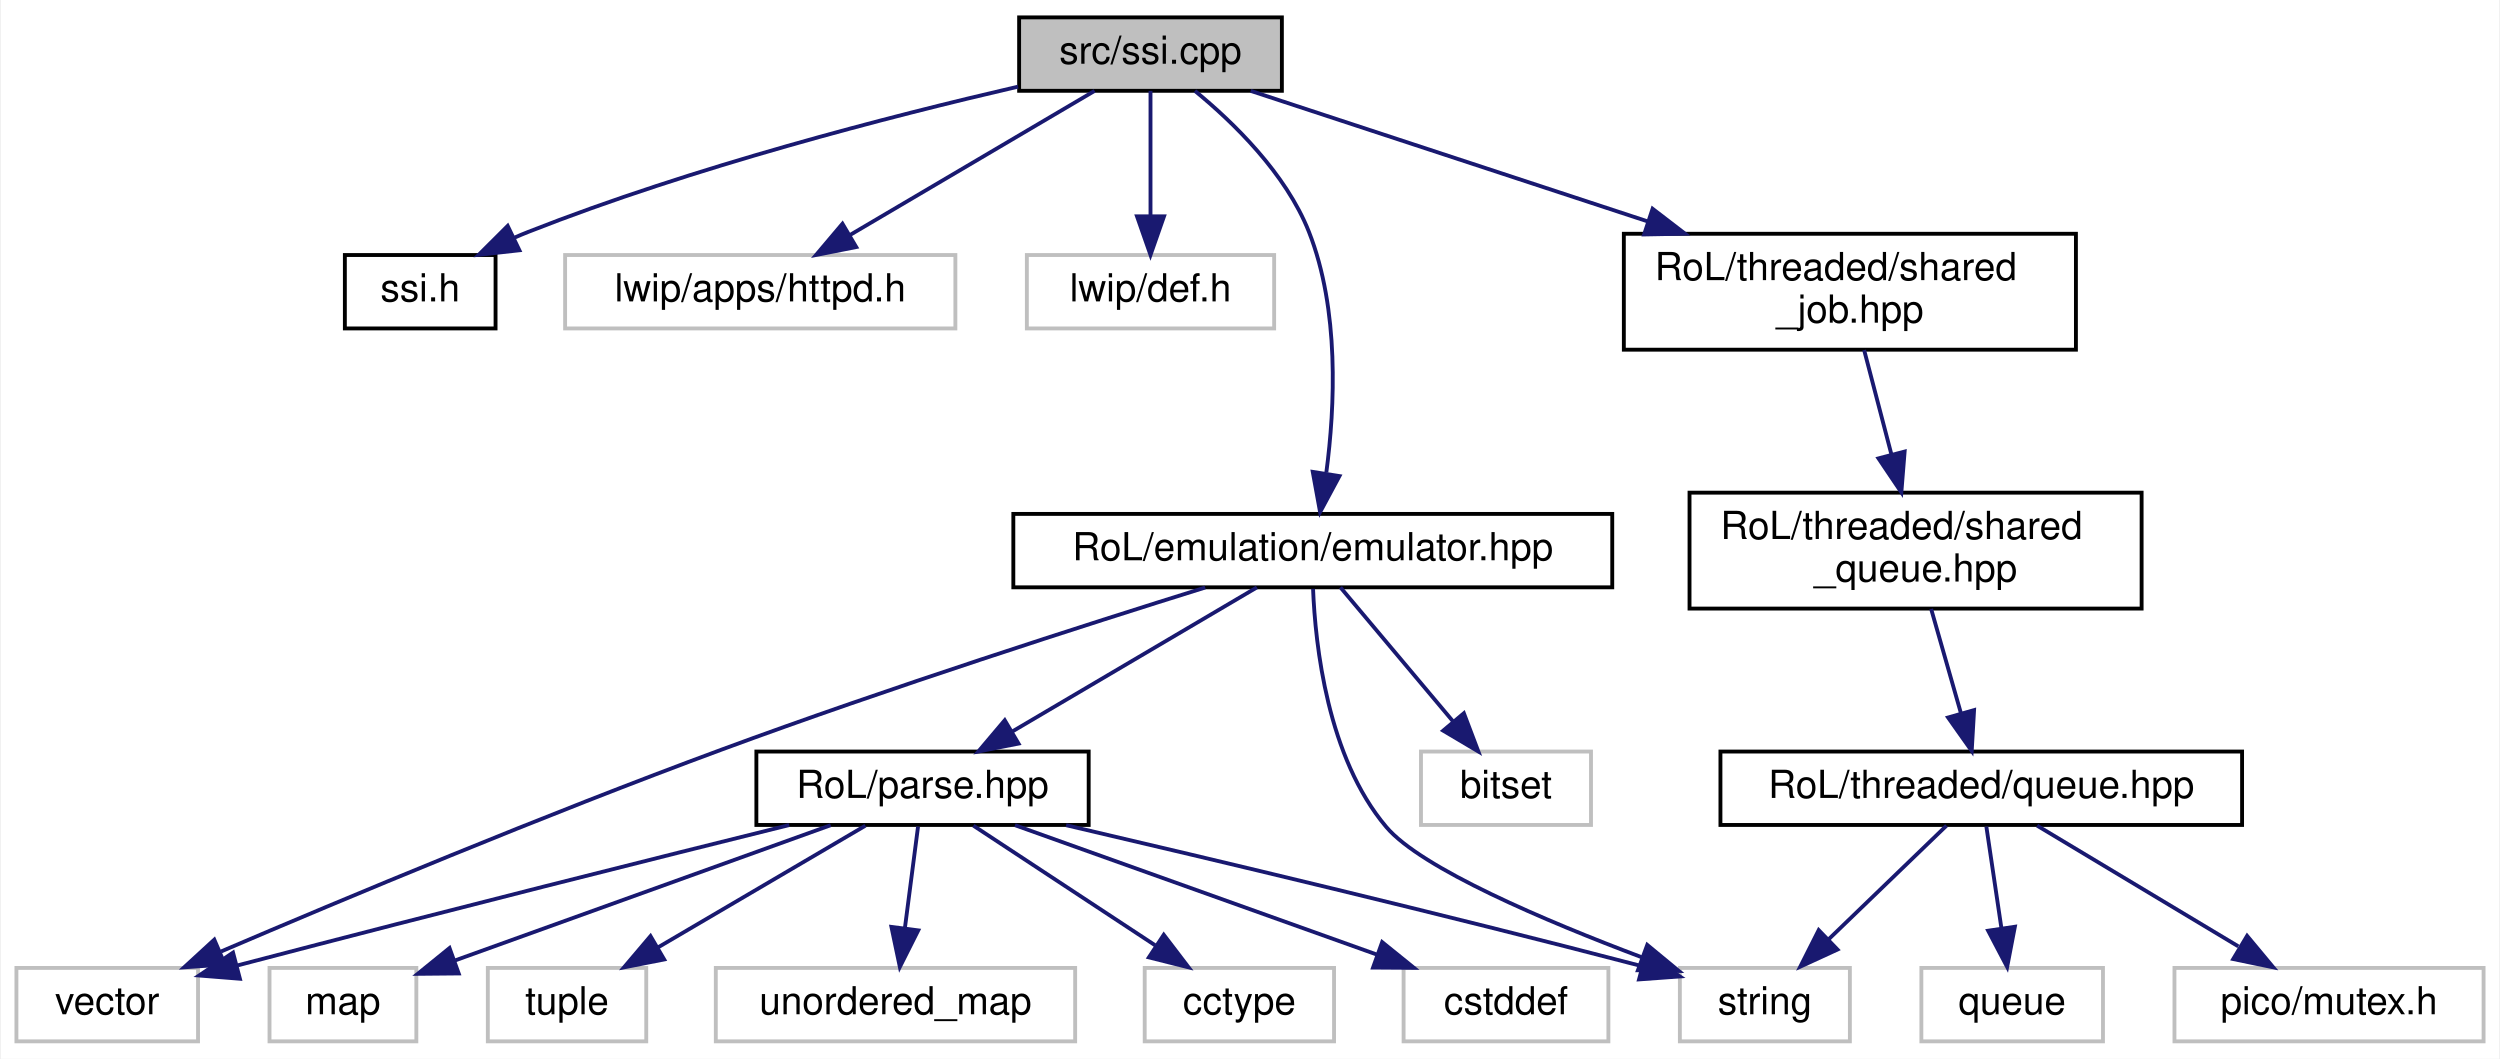
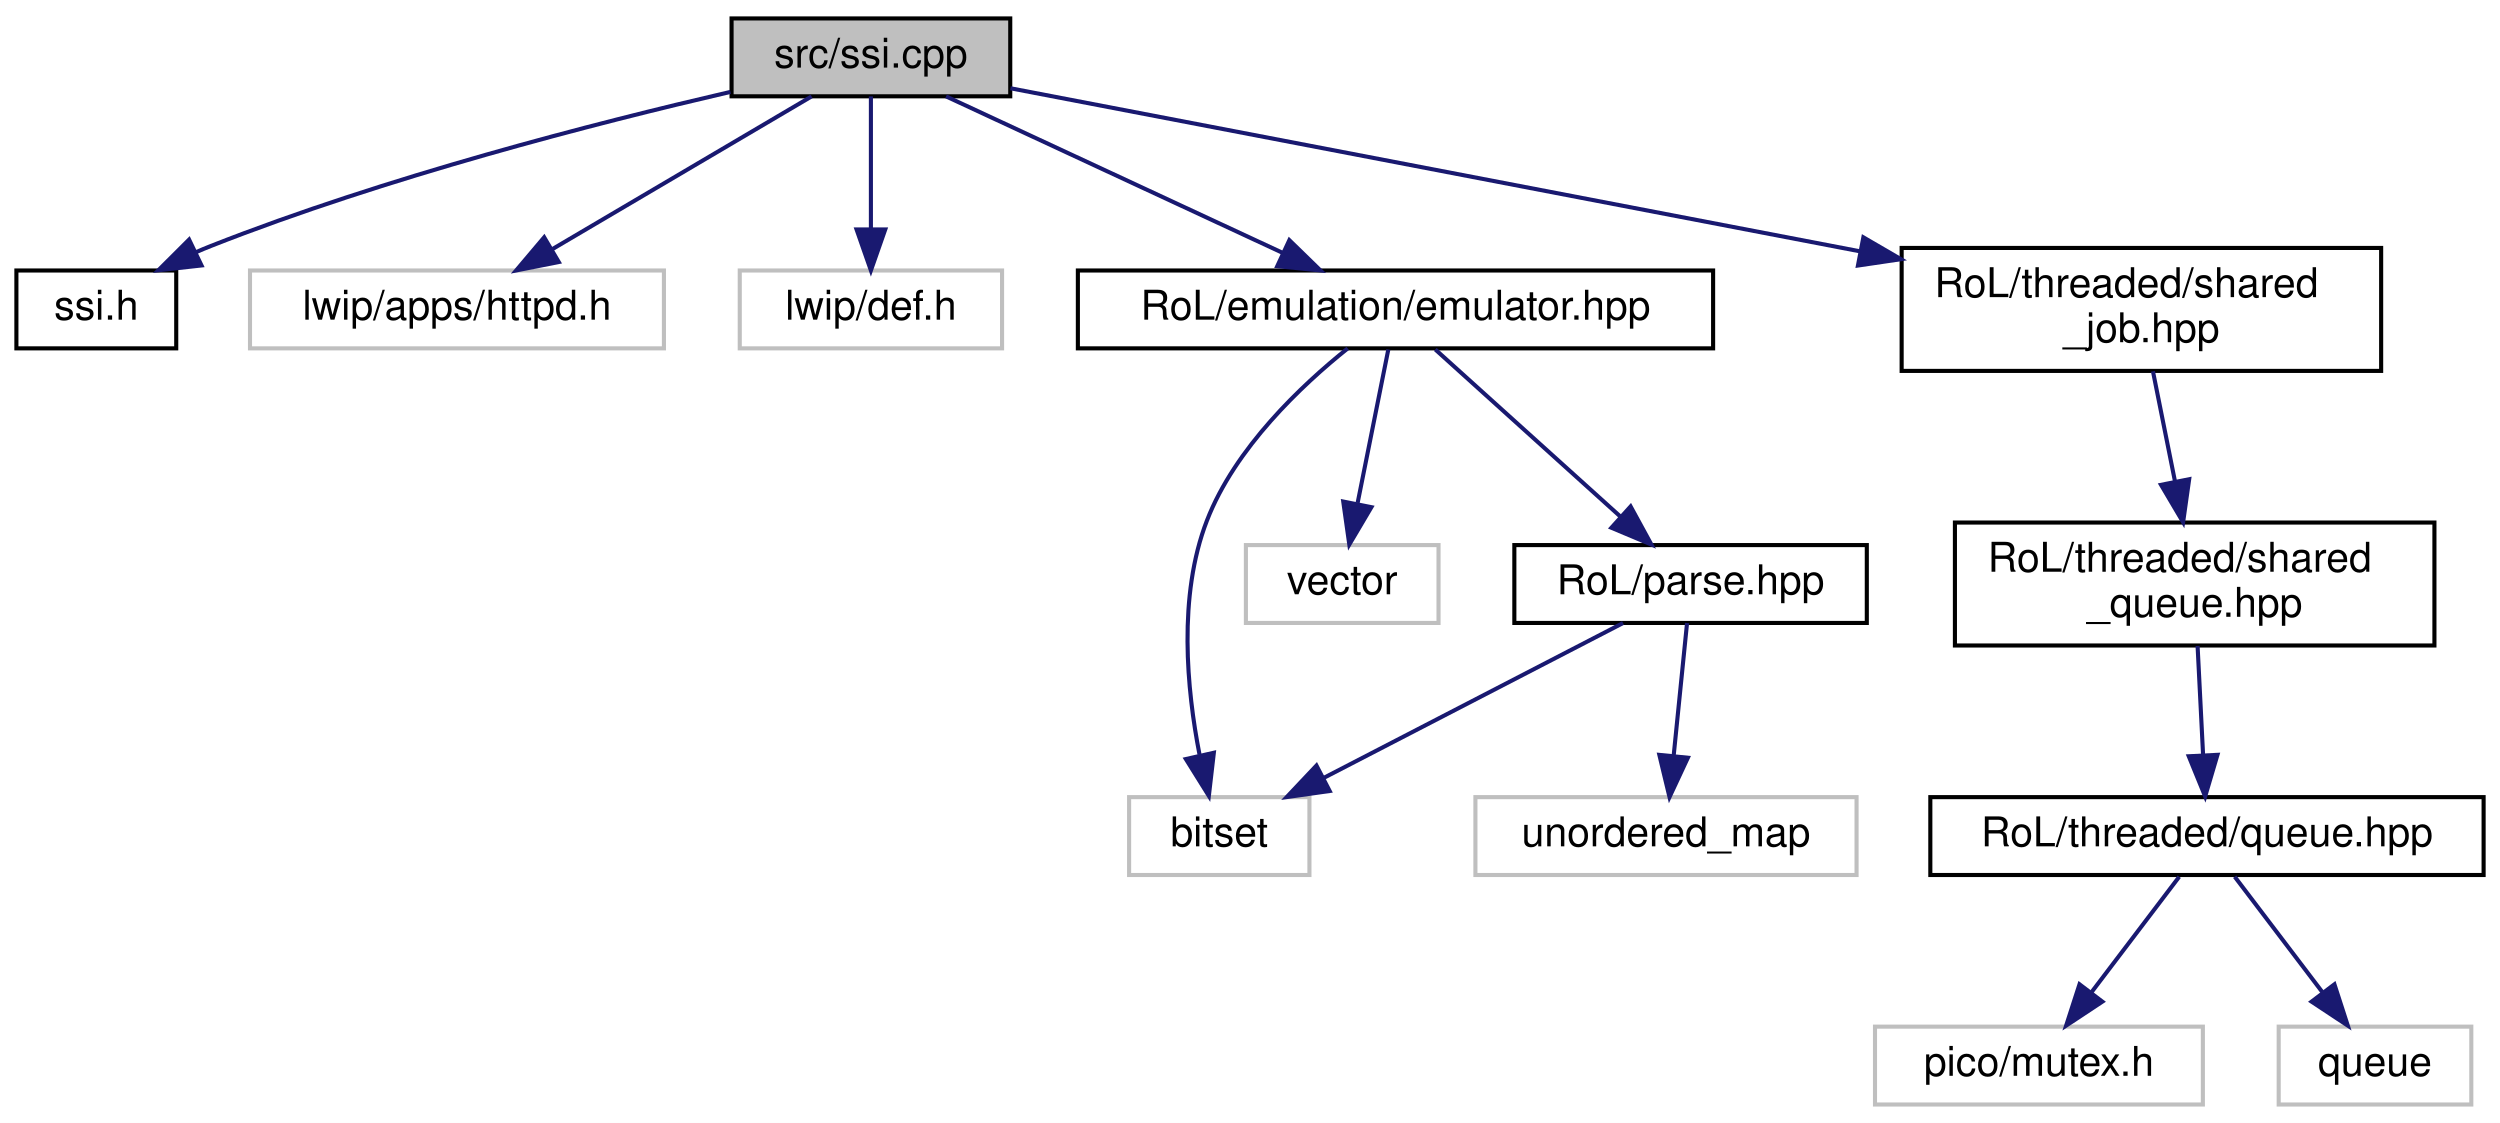
- <svg xmlns="http://www.w3.org/2000/svg" xmlns:xlink="http://www.w3.org/1999/xlink" width="647pt" height="274pt" viewBox="0.00 0.00 646.50 274.00">
+ <svg xmlns="http://www.w3.org/2000/svg" xmlns:xlink="http://www.w3.org/1999/xlink" width="610pt" height="274pt" viewBox="0.00 0.00 610.00 274.00">
  <g id="graph0" class="graph" transform="scale(1 1) rotate(0) translate(4 270)">
-     <polygon fill="white" stroke="transparent" points="-4,4 -4,-270 642.5,-270 642.5,4 -4,4" />
+     <polygon fill="white" stroke="transparent" points="-4,4 -4,-270 606,-270 606,4 -4,4" />
    <g id="node1" class="node">
      <g id="a_node1">
        <a xlink:title=" ">
-           <polygon fill="#bfbfbf" stroke="black" points="259.5,-246.5 259.5,-265.5 327.5,-265.5 327.5,-246.5 259.5,-246.5" />
-           <text text-anchor="middle" x="293.5" y="-253.5" font-family="Helvetica,sans-Serif" font-size="10.00">src/ssi.cpp</text>
+           <polygon fill="#bfbfbf" stroke="black" points="174.5,-246.5 174.5,-265.5 242.5,-265.5 242.5,-246.5 174.5,-246.5" />
+           <text text-anchor="middle" x="208.5" y="-253.5" font-family="Helvetica,sans-Serif" font-size="10.00">src/ssi.cpp</text>
        </a>
      </g>
    </g>
    <g id="node2" class="node">
      <g id="a_node2">
        <a xlink:href="ssi_8h.html" target="_top" xlink:title=" ">
-           <polygon fill="white" stroke="black" points="85,-185 85,-204 124,-204 124,-185 85,-185" />
-           <text text-anchor="middle" x="104.5" y="-192" font-family="Helvetica,sans-Serif" font-size="10.00">ssi.h</text>
+           <polygon fill="white" stroke="black" points="0,-185 0,-204 39,-204 39,-185 0,-185" />
+           <text text-anchor="middle" x="19.5" y="-192" font-family="Helvetica,sans-Serif" font-size="10.00">ssi.h</text>
        </a>
      </g>
    </g>
    <g id="edge1" class="edge">
-       <path fill="none" stroke="midnightblue" d="M259.23,-247.58C226.17,-239.92 175.03,-226.75 132.5,-210 131.3,-209.53 130.08,-209.02 128.85,-208.48" />
-       <polygon fill="midnightblue" stroke="midnightblue" points="130.17,-205.23 119.64,-204.06 127.14,-211.54 130.17,-205.23" />
+       <path fill="none" stroke="midnightblue" d="M174.23,-247.58C141.17,-239.92 90.03,-226.75 47.5,-210 46.3,-209.53 45.08,-209.02 43.85,-208.48" />
+       <polygon fill="midnightblue" stroke="midnightblue" points="45.17,-205.23 34.64,-204.06 42.14,-211.54 45.17,-205.23" />
    </g>
    <g id="node3" class="node">
      <g id="a_node3">
        <a xlink:title=" ">
-           <polygon fill="white" stroke="#bfbfbf" points="142,-185 142,-204 243,-204 243,-185 142,-185" />
-           <text text-anchor="middle" x="192.5" y="-192" font-family="Helvetica,sans-Serif" font-size="10.00">lwip/apps/httpd.h</text>
+           <polygon fill="white" stroke="#bfbfbf" points="57,-185 57,-204 158,-204 158,-185 57,-185" />
+           <text text-anchor="middle" x="107.5" y="-192" font-family="Helvetica,sans-Serif" font-size="10.00">lwip/apps/httpd.h</text>
        </a>
      </g>
    </g>
    <g id="edge2" class="edge">
-       <path fill="none" stroke="midnightblue" d="M279.03,-246.48C262.53,-236.75 235.32,-220.73 215.82,-209.24" />
-       <polygon fill="midnightblue" stroke="midnightblue" points="217.34,-206.07 206.94,-204.01 213.78,-212.1 217.34,-206.07" />
+       <path fill="none" stroke="midnightblue" d="M194.03,-246.48C177.53,-236.75 150.32,-220.73 130.82,-209.24" />
+       <polygon fill="midnightblue" stroke="midnightblue" points="132.34,-206.07 121.94,-204.01 128.78,-212.1 132.34,-206.07" />
    </g>
    <g id="node4" class="node">
      <g id="a_node4">
        <a xlink:title=" ">
-           <polygon fill="white" stroke="#bfbfbf" points="261.5,-185 261.5,-204 325.5,-204 325.5,-185 261.5,-185" />
-           <text text-anchor="middle" x="293.5" y="-192" font-family="Helvetica,sans-Serif" font-size="10.00">lwip/def.h</text>
+           <polygon fill="white" stroke="#bfbfbf" points="176.5,-185 176.5,-204 240.5,-204 240.5,-185 176.5,-185" />
+           <text text-anchor="middle" x="208.5" y="-192" font-family="Helvetica,sans-Serif" font-size="10.00">lwip/def.h</text>
        </a>
      </g>
    </g>
    <g id="edge3" class="edge">
-       <path fill="none" stroke="midnightblue" d="M293.5,-246.48C293.5,-238.08 293.5,-224.98 293.5,-214.16" />
-       <polygon fill="midnightblue" stroke="midnightblue" points="297,-214.01 293.5,-204.01 290,-214.01 297,-214.01" />
+       <path fill="none" stroke="midnightblue" d="M208.5,-246.48C208.5,-238.08 208.5,-224.98 208.5,-214.16" />
+       <polygon fill="midnightblue" stroke="midnightblue" points="212,-214.01 208.5,-204.01 205,-214.01 212,-214.01" />
    </g>
    <g id="node5" class="node">
      <g id="a_node5">
        <a xlink:href="emulator_8hpp.html" target="_top" xlink:title=" ">
-           <polygon fill="white" stroke="black" points="258,-118 258,-137 413,-137 413,-118 258,-118" />
-           <text text-anchor="middle" x="335.5" y="-125" font-family="Helvetica,sans-Serif" font-size="10.00">RoL/emulation/emulator.hpp</text>
+           <polygon fill="white" stroke="black" points="259,-185 259,-204 414,-204 414,-185 259,-185" />
+           <text text-anchor="middle" x="336.5" y="-192" font-family="Helvetica,sans-Serif" font-size="10.00">RoL/emulation/emulator.hpp</text>
        </a>
      </g>
    </g>
    <g id="edge4" class="edge">
-       <path fill="none" stroke="midnightblue" d="M305,-246.47C314.91,-238.35 328.53,-225.14 334.5,-210 342.43,-189.89 341.25,-164.76 339.01,-147.77" />
-       <polygon fill="midnightblue" stroke="midnightblue" points="342.4,-146.79 337.39,-137.46 335.49,-147.88 342.4,-146.79" />
+       <path fill="none" stroke="midnightblue" d="M226.84,-246.48C248.32,-236.49 284.12,-219.85 308.95,-208.31" />
+       <polygon fill="midnightblue" stroke="midnightblue" points="310.6,-211.4 318.19,-204.01 307.65,-205.05 310.6,-211.4" />
    </g>
-     <g id="node15" class="node">
-       <g id="a_node15">
+     <g id="node10" class="node">
+       <g id="a_node10">
        <a xlink:href="shared__job_8hpp.html" target="_top" xlink:title=" ">
-           <polygon fill="white" stroke="black" points="416,-179.5 416,-209.5 533,-209.5 533,-179.5 416,-179.5" />
-           <text text-anchor="start" x="424" y="-197.5" font-family="Helvetica,sans-Serif" font-size="10.00">RoL/threaded/shared</text>
-           <text text-anchor="middle" x="474.5" y="-186.5" font-family="Helvetica,sans-Serif" font-size="10.00">_job.hpp</text>
+           <polygon fill="white" stroke="black" points="460,-179.5 460,-209.5 577,-209.5 577,-179.5 460,-179.5" />
+           <text text-anchor="start" x="468" y="-197.5" font-family="Helvetica,sans-Serif" font-size="10.00">RoL/threaded/shared</text>
+           <text text-anchor="middle" x="518.5" y="-186.5" font-family="Helvetica,sans-Serif" font-size="10.00">_job.hpp</text>
        </a>
      </g>
    </g>
-     <g id="edge16" class="edge">
-       <path fill="none" stroke="midnightblue" d="M319.43,-246.48C346.12,-237.7 388.45,-223.79 422.14,-212.71" />
-       <polygon fill="midnightblue" stroke="midnightblue" points="423.44,-215.97 431.84,-209.52 421.25,-209.32 423.44,-215.97" />
+     <g id="edge10" class="edge">
+       <path fill="none" stroke="midnightblue" d="M242.56,-248.46C292.2,-238.93 385.5,-221.03 449.76,-208.69" />
+       <polygon fill="midnightblue" stroke="midnightblue" points="450.66,-212.09 459.82,-206.76 449.34,-205.21 450.66,-212.09" />
    </g>
    <g id="node6" class="node">
      <g id="a_node6">
        <a xlink:title=" ">
-           <polygon fill="white" stroke="#bfbfbf" points="363.5,-56.5 363.5,-75.5 407.5,-75.5 407.5,-56.5 363.5,-56.5" />
-           <text text-anchor="middle" x="385.5" y="-63.5" font-family="Helvetica,sans-Serif" font-size="10.00">bitset</text>
+           <polygon fill="white" stroke="#bfbfbf" points="271.5,-56.5 271.5,-75.5 315.5,-75.5 315.5,-56.5 271.5,-56.5" />
+           <text text-anchor="middle" x="293.5" y="-63.5" font-family="Helvetica,sans-Serif" font-size="10.00">bitset</text>
        </a>
      </g>
    </g>
    <g id="edge5" class="edge">
-       <path fill="none" stroke="midnightblue" d="M342.66,-117.98C350.24,-108.96 362.37,-94.52 371.79,-83.31" />
-       <polygon fill="midnightblue" stroke="midnightblue" points="374.6,-85.42 378.35,-75.51 369.24,-80.91 374.6,-85.42" />
+       <path fill="none" stroke="midnightblue" d="M324.84,-184.99C313.61,-176 297.35,-160.7 290.5,-143 283.36,-124.57 285.6,-101.71 288.68,-85.9" />
+       <polygon fill="midnightblue" stroke="midnightblue" points="292.18,-86.33 290.96,-75.8 285.35,-84.79 292.18,-86.33" />
    </g>
    <g id="node7" class="node">
      <g id="a_node7">
        <a xlink:title=" ">
-           <polygon fill="white" stroke="#bfbfbf" points="430.5,-0.5 430.5,-19.5 474.5,-19.5 474.5,-0.5 430.5,-0.5" />
-           <text text-anchor="middle" x="452.5" y="-7.5" font-family="Helvetica,sans-Serif" font-size="10.00">string</text>
+           <polygon fill="white" stroke="#bfbfbf" points="300,-118 300,-137 347,-137 347,-118 300,-118" />
+           <text text-anchor="middle" x="323.5" y="-125" font-family="Helvetica,sans-Serif" font-size="10.00">vector</text>
        </a>
      </g>
    </g>
    <g id="edge6" class="edge">
-       <path fill="none" stroke="midnightblue" d="M335.57,-117.61C336.15,-103.06 339.28,-74.01 354.5,-56 363.57,-45.27 395.69,-31.66 420.71,-22.23" />
-       <polygon fill="midnightblue" stroke="midnightblue" points="422.06,-25.46 430.23,-18.71 419.64,-18.89 422.06,-25.46" />
+       <path fill="none" stroke="midnightblue" d="M334.75,-184.73C332.84,-175.18 329.72,-159.62 327.26,-147.28" />
+       <polygon fill="midnightblue" stroke="midnightblue" points="330.62,-146.25 325.23,-137.13 323.75,-147.62 330.62,-146.25" />
    </g>
    <g id="node8" class="node">
      <g id="a_node8">
-         <a xlink:title=" ">
-           <polygon fill="white" stroke="#bfbfbf" points="0,-0.5 0,-19.5 47,-19.5 47,-0.5 0,-0.5" />
-           <text text-anchor="middle" x="23.5" y="-7.5" font-family="Helvetica,sans-Serif" font-size="10.00">vector</text>
+         <a xlink:href="parse_8hpp.html" target="_top" xlink:title=" ">
+           <polygon fill="white" stroke="black" points="365.5,-118 365.5,-137 451.5,-137 451.5,-118 365.5,-118" />
+           <text text-anchor="middle" x="408.5" y="-125" font-family="Helvetica,sans-Serif" font-size="10.00">RoL/parse.hpp</text>
        </a>
      </g>
    </g>
    <g id="edge7" class="edge">
-       <path fill="none" stroke="midnightblue" d="M307.66,-117.95C276.84,-108.34 225.8,-91.98 182.5,-76 136.8,-59.14 84.7,-37.34 52.96,-23.76" />
-       <polygon fill="midnightblue" stroke="midnightblue" points="53.97,-20.39 43.41,-19.66 51.21,-26.82 53.97,-20.39" />
+       <path fill="none" stroke="midnightblue" d="M346.21,-184.73C357.76,-174.31 377.25,-156.71 391.36,-143.97" />
+       <polygon fill="midnightblue" stroke="midnightblue" points="393.87,-146.43 398.94,-137.13 389.18,-141.23 393.87,-146.43" />
+     </g>
+     <g id="edge8" class="edge">
+       <path fill="none" stroke="midnightblue" d="M392.02,-117.98C372.89,-108.08 341.13,-91.64 318.85,-80.12" />
+       <polygon fill="midnightblue" stroke="midnightblue" points="320.44,-77 309.95,-75.51 317.22,-83.21 320.44,-77" />
    </g>
    <g id="node9" class="node">
      <g id="a_node9">
-         <a xlink:href="parse_8hpp.html" target="_top" xlink:title=" ">
-           <polygon fill="white" stroke="black" points="191.5,-56.5 191.5,-75.5 277.5,-75.5 277.5,-56.5 191.5,-56.5" />
-           <text text-anchor="middle" x="234.5" y="-63.5" font-family="Helvetica,sans-Serif" font-size="10.00">RoL/parse.hpp</text>
-         </a>
-       </g>
-     </g>
-     <g id="edge8" class="edge">
-       <path fill="none" stroke="midnightblue" d="M321.03,-117.98C304.53,-108.25 277.32,-92.23 257.82,-80.74" />
-       <polygon fill="midnightblue" stroke="midnightblue" points="259.34,-77.57 248.94,-75.51 255.78,-83.6 259.34,-77.57" />
-     </g>
-     <g id="edge12" class="edge">
-       <path fill="none" stroke="midnightblue" d="M271.66,-56.44C309.27,-47.66 369.07,-33.45 420.5,-20 420.6,-19.97 420.7,-19.95 420.8,-19.92" />
-       <polygon fill="midnightblue" stroke="midnightblue" points="421.75,-23.29 430.5,-17.3 419.93,-16.53 421.75,-23.29" />
-     </g>
-     <g id="edge15" class="edge">
-       <path fill="none" stroke="midnightblue" d="M199.99,-56.48C166.13,-48.07 112.77,-34.7 57.29,-20.17" />
-       <polygon fill="midnightblue" stroke="midnightblue" points="57.84,-16.7 47.28,-17.54 56.06,-23.47 57.84,-16.7" />
-     </g>
-     <g id="node10" class="node">
-       <g id="a_node10">
        <a xlink:title=" ">
-           <polygon fill="white" stroke="#bfbfbf" points="292,-0.5 292,-19.5 341,-19.5 341,-0.5 292,-0.5" />
-           <text text-anchor="middle" x="316.5" y="-7.5" font-family="Helvetica,sans-Serif" font-size="10.00">cctype</text>
+           <polygon fill="white" stroke="#bfbfbf" points="356,-56.5 356,-75.5 449,-75.5 449,-56.5 356,-56.5" />
+           <text text-anchor="middle" x="402.5" y="-63.5" font-family="Helvetica,sans-Serif" font-size="10.00">unordered_map</text>
        </a>
      </g>
    </g>
    <g id="edge9" class="edge">
-       <path fill="none" stroke="midnightblue" d="M247.67,-56.32C260.35,-47.98 279.73,-35.21 294.71,-25.35" />
-       <polygon fill="midnightblue" stroke="midnightblue" points="296.93,-28.08 303.36,-19.65 293.08,-22.23 296.93,-28.08" />
+       <path fill="none" stroke="midnightblue" d="M407.64,-117.98C406.79,-109.58 405.47,-96.48 404.38,-85.66" />
+       <polygon fill="midnightblue" stroke="midnightblue" points="407.84,-85.11 403.36,-75.51 400.88,-85.81 407.84,-85.11" />
    </g>
    <g id="node11" class="node">
      <g id="a_node11">
-         <a xlink:title=" ">
-           <polygon fill="white" stroke="#bfbfbf" points="359,-0.5 359,-19.5 412,-19.5 412,-0.5 359,-0.5" />
-           <text text-anchor="middle" x="385.5" y="-7.5" font-family="Helvetica,sans-Serif" font-size="10.00">cstddef</text>
-         </a>
-       </g>
-     </g>
-     <g id="edge10" class="edge">
-       <path fill="none" stroke="midnightblue" d="M258.43,-56.44C283.72,-47.4 323.8,-33.06 352.18,-22.92" />
-       <polygon fill="midnightblue" stroke="midnightblue" points="353.45,-26.18 361.69,-19.52 351.09,-19.59 353.45,-26.18" />
-     </g>
-     <g id="node12" class="node">
-       <g id="a_node12">
-         <a xlink:title=" ">
-           <polygon fill="white" stroke="#bfbfbf" points="65.5,-0.5 65.5,-19.5 103.5,-19.5 103.5,-0.5 65.5,-0.5" />
-           <text text-anchor="middle" x="84.5" y="-7.5" font-family="Helvetica,sans-Serif" font-size="10.00">map</text>
+         <a xlink:href="shared__queue_8hpp.html" target="_top" xlink:title=" ">
+           <polygon fill="white" stroke="black" points="473,-112.5 473,-142.5 590,-142.5 590,-112.5 473,-112.5" />
+           <text text-anchor="start" x="481" y="-130.5" font-family="Helvetica,sans-Serif" font-size="10.00">RoL/threaded/shared</text>
+           <text text-anchor="middle" x="531.5" y="-119.5" font-family="Helvetica,sans-Serif" font-size="10.00">_queue.hpp</text>
        </a>
      </g>
    </g>
    <g id="edge11" class="edge">
-       <path fill="none" stroke="midnightblue" d="M210.73,-56.44C184.39,-46.96 141.9,-31.67 113.6,-21.47" />
-       <polygon fill="midnightblue" stroke="midnightblue" points="114.46,-18.07 103.86,-17.97 112.09,-24.65 114.46,-18.07" />
+       <path fill="none" stroke="midnightblue" d="M521.32,-179.4C522.89,-171.56 524.88,-161.6 526.69,-152.57" />
+       <polygon fill="midnightblue" stroke="midnightblue" points="530.16,-153.07 528.68,-142.58 523.29,-151.7 530.16,-153.07" />
+     </g>
+     <g id="node12" class="node">
+       <g id="a_node12">
+         <a xlink:href="queue_8hpp.html" target="_top" xlink:title=" ">
+           <polygon fill="white" stroke="black" points="467,-56.5 467,-75.5 602,-75.5 602,-56.5 467,-56.5" />
+           <text text-anchor="middle" x="534.5" y="-63.5" font-family="Helvetica,sans-Serif" font-size="10.00">RoL/threaded/queue.hpp</text>
+         </a>
+       </g>
+     </g>
+     <g id="edge12" class="edge">
+       <path fill="none" stroke="midnightblue" d="M532.21,-112.4C532.61,-104.47 533.12,-94.46 533.55,-85.86" />
+       <polygon fill="midnightblue" stroke="midnightblue" points="537.06,-85.82 534.06,-75.66 530.06,-85.47 537.06,-85.82" />
    </g>
    <g id="node13" class="node">
      <g id="a_node13">
        <a xlink:title=" ">
-           <polygon fill="white" stroke="#bfbfbf" points="122,-0.5 122,-19.5 163,-19.5 163,-0.5 122,-0.5" />
-           <text text-anchor="middle" x="142.5" y="-7.5" font-family="Helvetica,sans-Serif" font-size="10.00">tuple</text>
+           <polygon fill="white" stroke="#bfbfbf" points="453.5,-0.5 453.5,-19.5 533.5,-19.5 533.5,-0.5 453.5,-0.5" />
+           <text text-anchor="middle" x="493.5" y="-7.5" font-family="Helvetica,sans-Serif" font-size="10.00">pico/mutex.h</text>
        </a>
      </g>
    </g>
    <g id="edge13" class="edge">
-       <path fill="none" stroke="midnightblue" d="M219.72,-56.32C205.23,-47.82 182.93,-34.73 166.01,-24.8" />
-       <polygon fill="midnightblue" stroke="midnightblue" points="167.64,-21.7 157.24,-19.65 164.1,-27.74 167.64,-21.7" />
+       <path fill="none" stroke="midnightblue" d="M527.73,-56.08C521.94,-48.46 513.44,-37.26 506.36,-27.94" />
+       <polygon fill="midnightblue" stroke="midnightblue" points="508.98,-25.6 500.14,-19.75 503.4,-29.83 508.98,-25.6" />
    </g>
    <g id="node14" class="node">
      <g id="a_node14">
        <a xlink:title=" ">
-           <polygon fill="white" stroke="#bfbfbf" points="181,-0.5 181,-19.5 274,-19.5 274,-0.5 181,-0.5" />
-           <text text-anchor="middle" x="227.5" y="-7.5" font-family="Helvetica,sans-Serif" font-size="10.00">unordered_map</text>
+           <polygon fill="white" stroke="#bfbfbf" points="552,-0.5 552,-19.5 599,-19.5 599,-0.5 552,-0.5" />
+           <text text-anchor="middle" x="575.5" y="-7.5" font-family="Helvetica,sans-Serif" font-size="10.00">queue</text>
        </a>
      </g>
    </g>
    <g id="edge14" class="edge">
-       <path fill="none" stroke="midnightblue" d="M233.34,-56.08C232.42,-48.93 231.08,-38.64 229.92,-29.69" />
-       <polygon fill="midnightblue" stroke="midnightblue" points="233.39,-29.22 228.63,-19.75 226.45,-30.12 233.39,-29.22" />
-     </g>
-     <g id="node16" class="node">
-       <g id="a_node16">
-         <a xlink:href="shared__queue_8hpp.html" target="_top" xlink:title=" ">
-           <polygon fill="white" stroke="black" points="433,-112.5 433,-142.5 550,-142.5 550,-112.5 433,-112.5" />
-           <text text-anchor="start" x="441" y="-130.5" font-family="Helvetica,sans-Serif" font-size="10.00">RoL/threaded/shared</text>
-           <text text-anchor="middle" x="491.5" y="-119.5" font-family="Helvetica,sans-Serif" font-size="10.00">_queue.hpp</text>
-         </a>
-       </g>
-     </g>
-     <g id="edge17" class="edge">
-       <path fill="none" stroke="midnightblue" d="M478.19,-179.4C480.26,-171.47 482.9,-161.38 485.28,-152.27" />
-       <polygon fill="midnightblue" stroke="midnightblue" points="488.67,-153.14 487.82,-142.58 481.9,-151.37 488.67,-153.14" />
-     </g>
-     <g id="node17" class="node">
-       <g id="a_node17">
-         <a xlink:href="queue_8hpp.html" target="_top" xlink:title=" ">
-           <polygon fill="white" stroke="black" points="441,-56.5 441,-75.5 576,-75.5 576,-56.5 441,-56.5" />
-           <text text-anchor="middle" x="508.5" y="-63.5" font-family="Helvetica,sans-Serif" font-size="10.00">RoL/threaded/queue.hpp</text>
-         </a>
-       </g>
-     </g>
-     <g id="edge18" class="edge">
-       <path fill="none" stroke="midnightblue" d="M495.53,-112.4C497.85,-104.29 500.78,-94.01 503.28,-85.28" />
-       <polygon fill="midnightblue" stroke="midnightblue" points="506.64,-86.23 506.03,-75.66 499.91,-84.31 506.64,-86.23" />
-     </g>
-     <g id="edge21" class="edge">
-       <path fill="none" stroke="midnightblue" d="M499.5,-56.32C491.31,-48.42 478.99,-36.55 469.03,-26.94" />
-       <polygon fill="midnightblue" stroke="midnightblue" points="471.29,-24.26 461.66,-19.83 466.43,-29.29 471.29,-24.26" />
-     </g>
-     <g id="node18" class="node">
-       <g id="a_node18">
-         <a xlink:title=" ">
-           <polygon fill="white" stroke="#bfbfbf" points="558.5,-0.5 558.5,-19.5 638.5,-19.5 638.5,-0.5 558.5,-0.5" />
-           <text text-anchor="middle" x="598.5" y="-7.5" font-family="Helvetica,sans-Serif" font-size="10.00">pico/mutex.h</text>
-         </a>
-       </g>
-     </g>
-     <g id="edge19" class="edge">
-       <path fill="none" stroke="midnightblue" d="M522.96,-56.32C537,-47.9 558.55,-34.97 575.04,-25.07" />
-       <polygon fill="midnightblue" stroke="midnightblue" points="577.3,-27.8 584.08,-19.65 573.7,-21.8 577.3,-27.8" />
-     </g>
-     <g id="node19" class="node">
-       <g id="a_node19">
-         <a xlink:title=" ">
-           <polygon fill="white" stroke="#bfbfbf" points="493,-0.5 493,-19.5 540,-19.5 540,-0.5 493,-0.5" />
-           <text text-anchor="middle" x="516.5" y="-7.5" font-family="Helvetica,sans-Serif" font-size="10.00">queue</text>
-         </a>
-       </g>
-     </g>
-     <g id="edge20" class="edge">
-       <path fill="none" stroke="midnightblue" d="M509.82,-56.08C510.88,-48.93 512.41,-38.64 513.73,-29.69" />
-       <polygon fill="midnightblue" stroke="midnightblue" points="517.2,-30.16 515.2,-19.75 510.28,-29.13 517.2,-30.16" />
+       <path fill="none" stroke="midnightblue" d="M541.27,-56.08C547.06,-48.46 555.56,-37.26 562.64,-27.94" />
+       <polygon fill="midnightblue" stroke="midnightblue" points="565.6,-29.83 568.86,-19.75 560.02,-25.6 565.6,-29.83" />
    </g>
  </g>
</svg>
